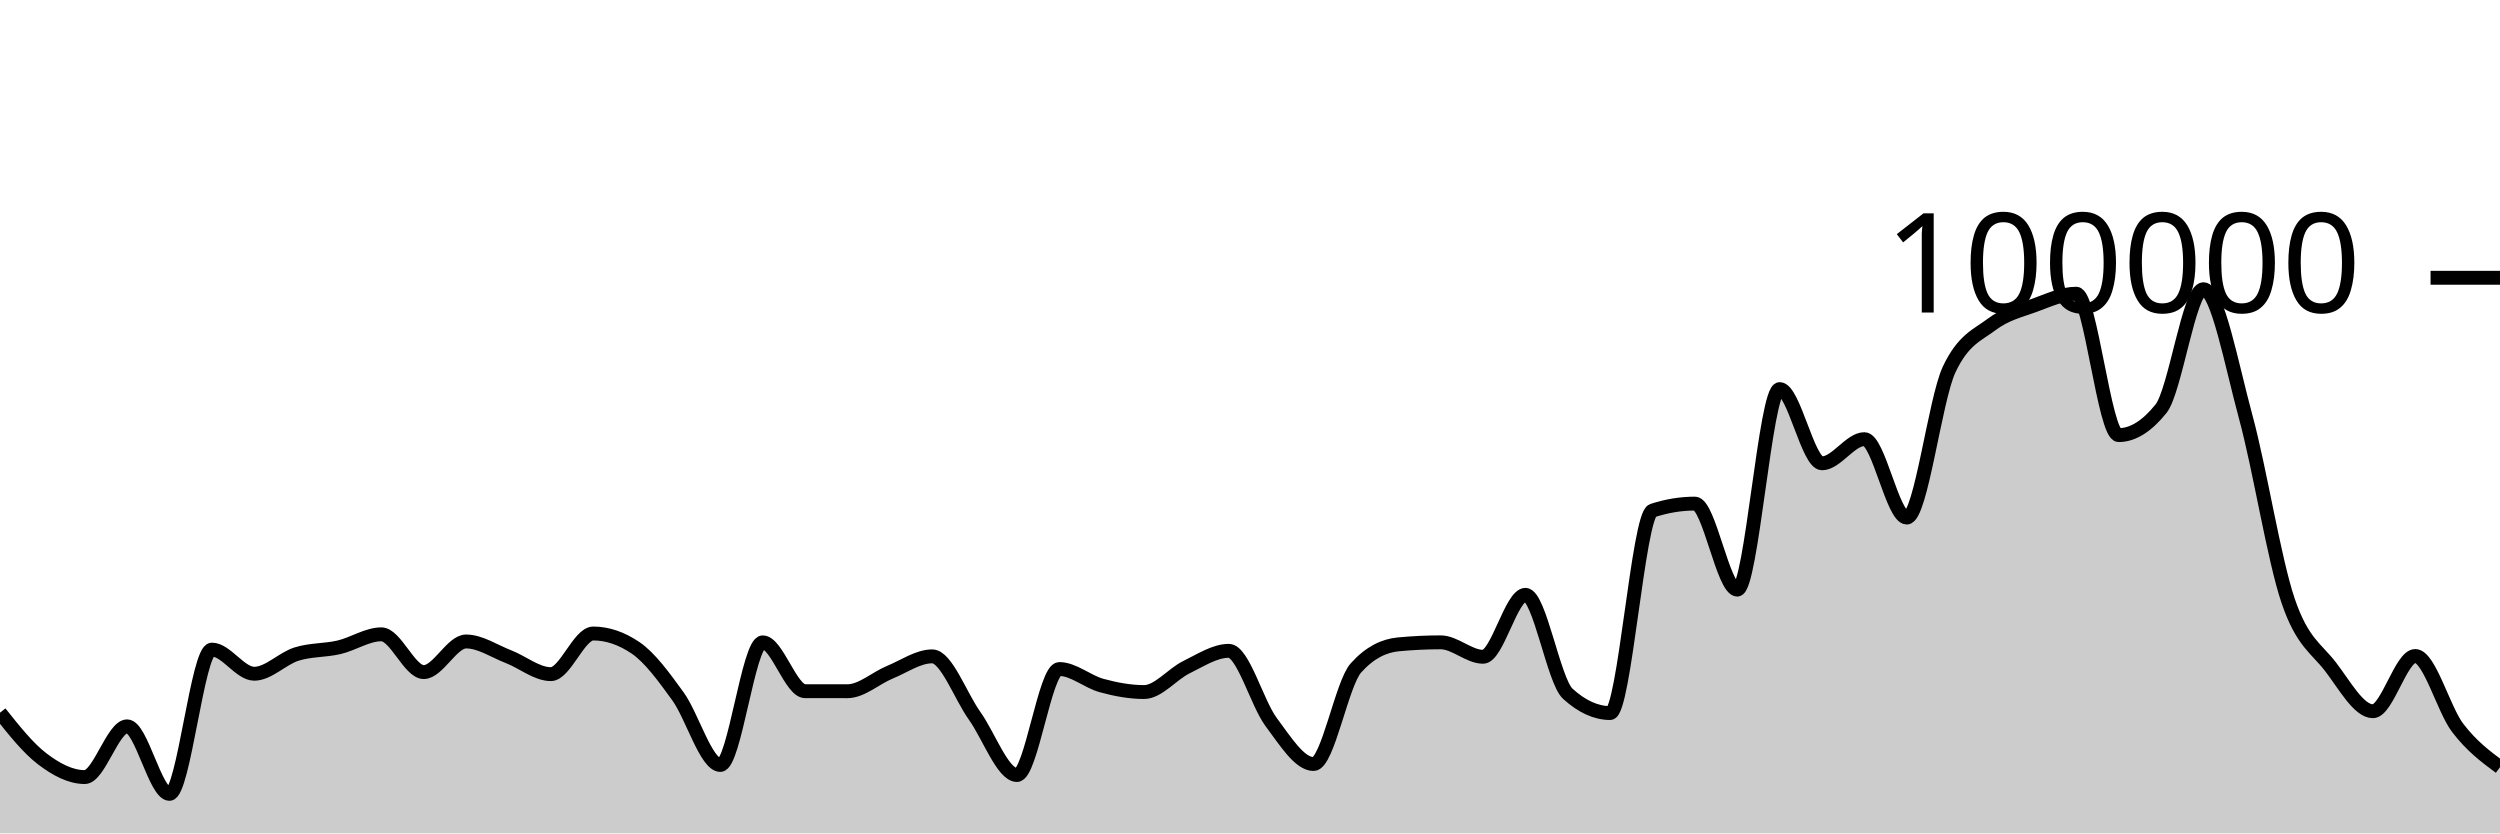
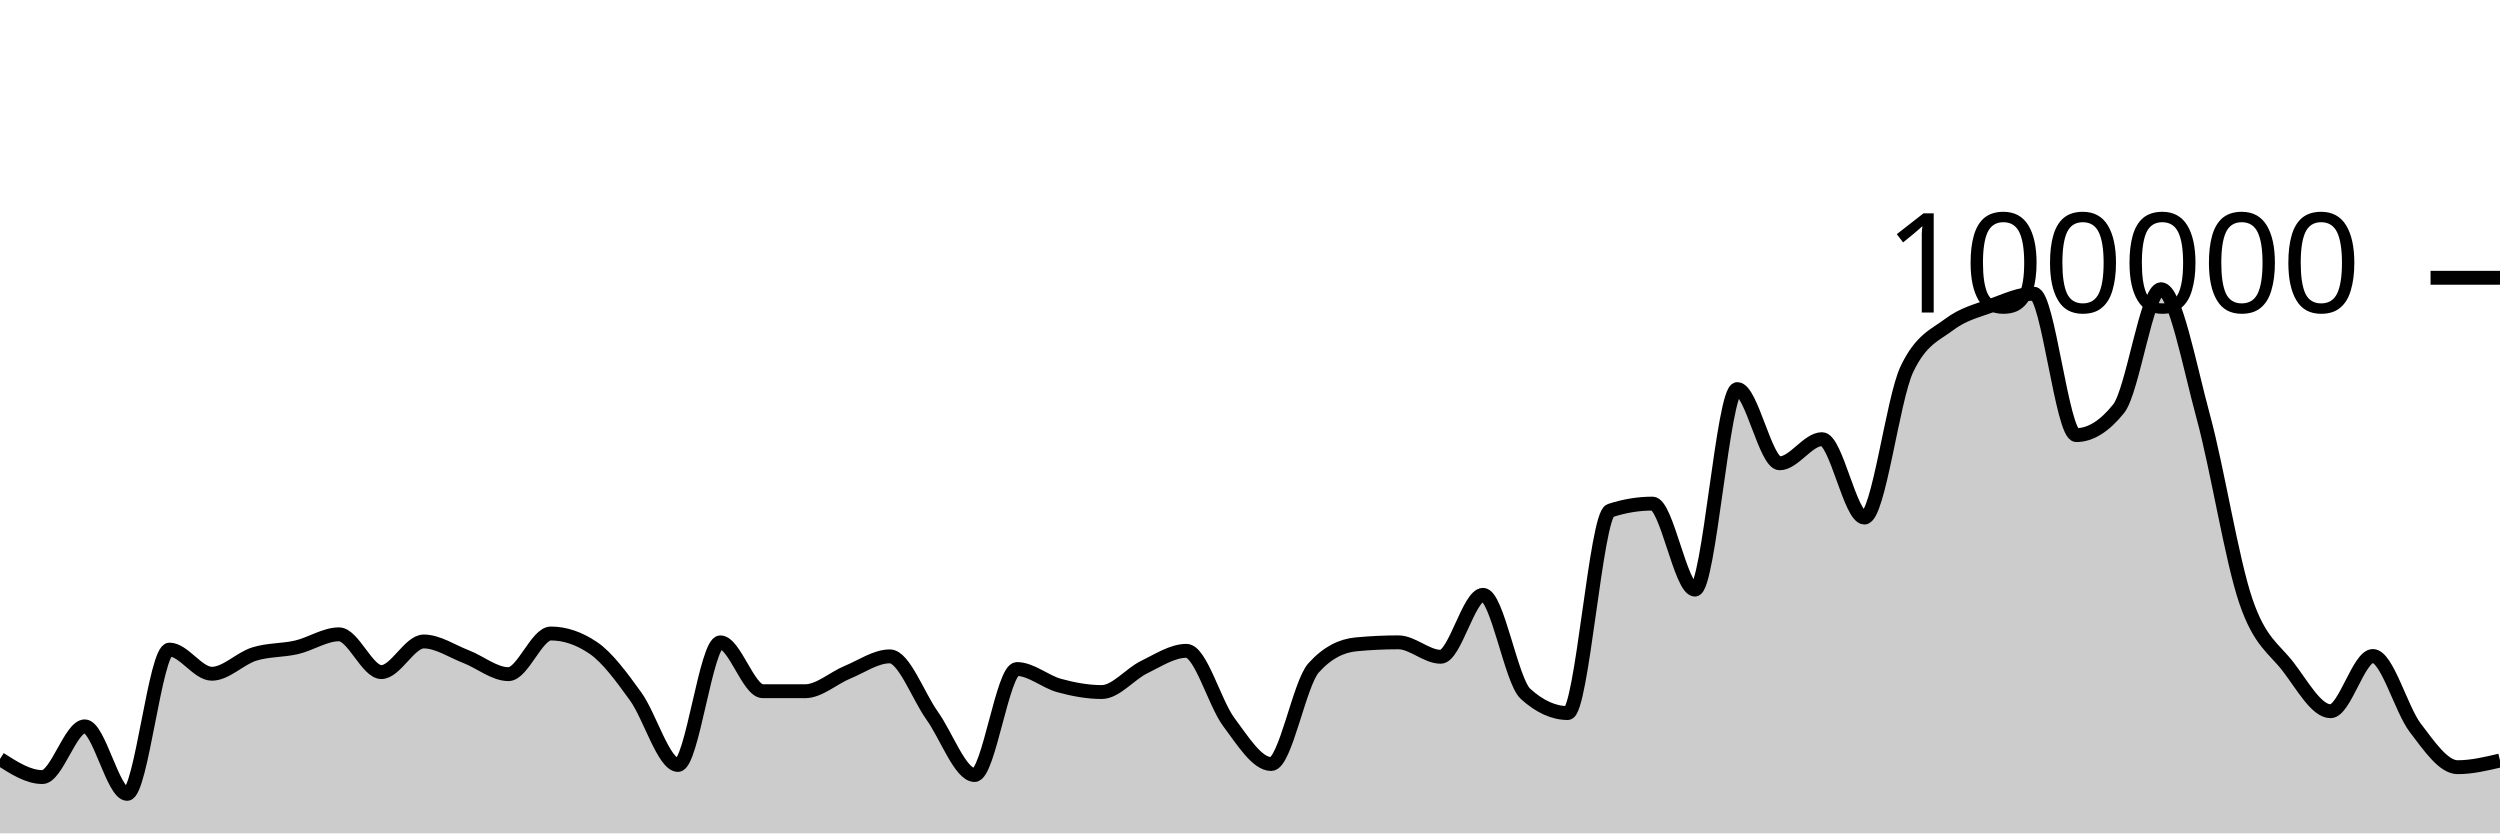
<svg xmlns="http://www.w3.org/2000/svg" viewBox="0 0 180 60">
  <g transform="translate(0,20)">
-     <path class="area" fill="rgba(0, 0, 0, 0.2)" d="M0,31.315C1.017,32.594,2.034,33.872,3.051,34.645C4.068,35.417,5.085,35.949,6.102,35.949C7.119,35.949,8.136,32.297,9.153,32.297C10.169,32.297,11.186,37.159,12.203,37.159C13.22,37.159,14.237,26.771,15.254,26.771C16.271,26.771,17.288,28.51,18.305,28.51C19.322,28.51,20.339,27.409,21.356,27.092C22.373,26.774,23.39,26.843,24.407,26.606C25.424,26.37,26.441,25.671,27.458,25.671C28.475,25.671,29.492,28.391,30.508,28.391C31.525,28.391,32.542,26.186,33.559,26.186C34.576,26.186,35.593,26.888,36.61,27.28C37.627,27.673,38.644,28.538,39.661,28.538C40.678,28.538,41.695,25.612,42.712,25.612C43.729,25.612,44.746,25.957,45.763,26.646C46.78,27.336,47.797,28.733,48.814,30.138C49.831,31.543,50.847,35.077,51.864,35.077C52.881,35.077,53.898,26.25,54.915,26.25C55.932,26.25,56.949,29.764,57.966,29.766C58.983,29.767,60,29.768,61.017,29.768C62.034,29.768,63.051,28.821,64.068,28.402C65.085,27.984,66.102,27.258,67.119,27.258C68.136,27.258,69.153,30.109,70.169,31.533C71.186,32.957,72.203,35.801,73.22,35.801C74.237,35.801,75.254,28.17,76.271,28.17C77.288,28.17,78.305,29.084,79.322,29.36C80.339,29.636,81.356,29.827,82.373,29.827C83.39,29.827,84.407,28.531,85.424,28.036C86.441,27.542,87.458,26.86,88.475,26.86C89.492,26.86,90.508,30.633,91.525,31.991C92.542,33.35,93.559,35.01,94.576,35.01C95.593,35.01,96.61,29.22,97.627,28.09C98.644,26.959,99.661,26.492,100.678,26.394C101.695,26.297,102.712,26.248,103.729,26.248C104.746,26.248,105.763,27.288,106.78,27.288C107.797,27.288,108.814,22.828,109.831,22.828C110.847,22.828,111.864,29.025,112.881,29.95C113.898,30.876,114.915,31.339,115.932,31.339C116.949,31.339,117.966,17.096,118.983,16.762C120,16.427,121.017,16.26,122.034,16.26C123.051,16.26,124.068,22.452,125.085,22.452C126.102,22.452,127.119,8.014,128.136,8.014C129.153,8.014,130.169,13.358,131.186,13.358C132.203,13.358,133.22,11.619,134.237,11.619C135.254,11.619,136.271,17.265,137.288,17.265C138.305,17.265,139.322,8.756,140.339,6.6C141.356,4.444,142.373,4.133,143.39,3.366C144.407,2.599,145.424,2.367,146.441,1.997C147.458,1.627,148.475,1.147,149.492,1.147C150.508,1.147,151.525,11.328,152.542,11.328C153.559,11.328,154.576,10.694,155.593,9.426C156.61,8.159,157.627,0.823,158.644,0.823C159.661,0.823,160.678,6.294,161.695,10.033C162.712,13.773,163.729,20.265,164.746,23.261C165.763,26.256,166.78,26.681,167.797,28.005C168.814,29.33,169.831,31.208,170.847,31.208C171.864,31.208,172.881,27.232,173.898,27.232C174.915,27.232,175.932,31.067,176.949,32.401C177.966,33.735,178.983,34.487,180,35.238L180,40C178.983,40,177.966,40,176.949,40C175.932,40,174.915,40,173.898,40C172.881,40,171.864,40,170.847,40C169.831,40,168.814,40,167.797,40C166.78,40,165.763,40,164.746,40C163.729,40,162.712,40,161.695,40C160.678,40,159.661,40,158.644,40C157.627,40,156.61,40,155.593,40C154.576,40,153.559,40,152.542,40C151.525,40,150.508,40,149.492,40C148.475,40,147.458,40,146.441,40C145.424,40,144.407,40,143.39,40C142.373,40,141.356,40,140.339,40C139.322,40,138.305,40,137.288,40C136.271,40,135.254,40,134.237,40C133.22,40,132.203,40,131.186,40C130.169,40,129.153,40,128.136,40C127.119,40,126.102,40,125.085,40C124.068,40,123.051,40,122.034,40C121.017,40,120,40,118.983,40C117.966,40,116.949,40,115.932,40C114.915,40,113.898,40,112.881,40C111.864,40,110.847,40,109.831,40C108.814,40,107.797,40,106.78,40C105.763,40,104.746,40,103.729,40C102.712,40,101.695,40,100.678,40C99.661,40,98.644,40,97.627,40C96.61,40,95.593,40,94.576,40C93.559,40,92.542,40,91.525,40C90.508,40,89.492,40,88.475,40C87.458,40,86.441,40,85.424,40C84.407,40,83.39,40,82.373,40C81.356,40,80.339,40,79.322,40C78.305,40,77.288,40,76.271,40C75.254,40,74.237,40,73.22,40C72.203,40,71.186,40,70.169,40C69.153,40,68.136,40,67.119,40C66.102,40,65.085,40,64.068,40C63.051,40,62.034,40,61.017,40C60,40,58.983,40,57.966,40C56.949,40,55.932,40,54.915,40C53.898,40,52.881,40,51.864,40C50.847,40,49.831,40,48.814,40C47.797,40,46.78,40,45.763,40C44.746,40,43.729,40,42.712,40C41.695,40,40.678,40,39.661,40C38.644,40,37.627,40,36.61,40C35.593,40,34.576,40,33.559,40C32.542,40,31.525,40,30.508,40C29.492,40,28.475,40,27.458,40C26.441,40,25.424,40,24.407,40C23.39,40,22.373,40,21.356,40C20.339,40,19.322,40,18.305,40C17.288,40,16.271,40,15.254,40C14.237,40,13.22,40,12.203,40C11.186,40,10.169,40,9.153,40C8.136,40,7.119,40,6.102,40C5.085,40,4.068,40,3.051,40C2.034,40,1.017,40,0,40Z" />
-     <path class="line" stroke="black" fill="none" d="M0,31.315C1.017,32.594,2.034,33.872,3.051,34.645C4.068,35.417,5.085,35.949,6.102,35.949C7.119,35.949,8.136,32.297,9.153,32.297C10.169,32.297,11.186,37.159,12.203,37.159C13.22,37.159,14.237,26.771,15.254,26.771C16.271,26.771,17.288,28.51,18.305,28.51C19.322,28.51,20.339,27.409,21.356,27.092C22.373,26.774,23.39,26.843,24.407,26.606C25.424,26.37,26.441,25.671,27.458,25.671C28.475,25.671,29.492,28.391,30.508,28.391C31.525,28.391,32.542,26.186,33.559,26.186C34.576,26.186,35.593,26.888,36.61,27.28C37.627,27.673,38.644,28.538,39.661,28.538C40.678,28.538,41.695,25.612,42.712,25.612C43.729,25.612,44.746,25.957,45.763,26.646C46.78,27.336,47.797,28.733,48.814,30.138C49.831,31.543,50.847,35.077,51.864,35.077C52.881,35.077,53.898,26.25,54.915,26.25C55.932,26.25,56.949,29.764,57.966,29.766C58.983,29.767,60,29.768,61.017,29.768C62.034,29.768,63.051,28.821,64.068,28.402C65.085,27.984,66.102,27.258,67.119,27.258C68.136,27.258,69.153,30.109,70.169,31.533C71.186,32.957,72.203,35.801,73.22,35.801C74.237,35.801,75.254,28.17,76.271,28.17C77.288,28.17,78.305,29.084,79.322,29.36C80.339,29.636,81.356,29.827,82.373,29.827C83.39,29.827,84.407,28.531,85.424,28.036C86.441,27.542,87.458,26.86,88.475,26.86C89.492,26.86,90.508,30.633,91.525,31.991C92.542,33.35,93.559,35.01,94.576,35.01C95.593,35.01,96.61,29.22,97.627,28.09C98.644,26.959,99.661,26.492,100.678,26.394C101.695,26.297,102.712,26.248,103.729,26.248C104.746,26.248,105.763,27.288,106.78,27.288C107.797,27.288,108.814,22.828,109.831,22.828C110.847,22.828,111.864,29.025,112.881,29.95C113.898,30.876,114.915,31.339,115.932,31.339C116.949,31.339,117.966,17.096,118.983,16.762C120,16.427,121.017,16.26,122.034,16.26C123.051,16.26,124.068,22.452,125.085,22.452C126.102,22.452,127.119,8.014,128.136,8.014C129.153,8.014,130.169,13.358,131.186,13.358C132.203,13.358,133.22,11.619,134.237,11.619C135.254,11.619,136.271,17.265,137.288,17.265C138.305,17.265,139.322,8.756,140.339,6.6C141.356,4.444,142.373,4.133,143.39,3.366C144.407,2.599,145.424,2.367,146.441,1.997C147.458,1.627,148.475,1.147,149.492,1.147C150.508,1.147,151.525,11.328,152.542,11.328C153.559,11.328,154.576,10.694,155.593,9.426C156.61,8.159,157.627,0.823,158.644,0.823C159.661,0.823,160.678,6.294,161.695,10.033C162.712,13.773,163.729,20.265,164.746,23.261C165.763,26.256,166.78,26.681,167.797,28.005C168.814,29.33,169.831,31.208,170.847,31.208C171.864,31.208,172.881,27.232,173.898,27.232C174.915,27.232,175.932,31.067,176.949,32.401C177.966,33.735,178.983,34.487,180,35.238" />
+     <path class="area" fill="rgba(0, 0, 0, 0.2)" d="M0,34.645C1.017,35.297,2.034,35.949,3.051,35.949C4.068,35.949,5.085,32.297,6.102,32.297C7.119,32.297,8.136,37.159,9.153,37.159C10.169,37.159,11.186,26.771,12.203,26.771C13.22,26.771,14.237,28.51,15.254,28.51C16.271,28.51,17.288,27.409,18.305,27.092C19.322,26.774,20.339,26.843,21.356,26.606C22.373,26.37,23.39,25.671,24.407,25.671C25.424,25.671,26.441,28.391,27.458,28.391C28.475,28.391,29.492,26.186,30.508,26.186C31.525,26.186,32.542,26.888,33.559,27.28C34.576,27.673,35.593,28.538,36.61,28.538C37.627,28.538,38.644,25.612,39.661,25.612C40.678,25.612,41.695,25.957,42.712,26.646C43.729,27.336,44.746,28.733,45.763,30.138C46.78,31.543,47.797,35.077,48.814,35.077C49.831,35.077,50.847,26.25,51.864,26.25C52.881,26.25,53.898,29.764,54.915,29.766C55.932,29.767,56.949,29.768,57.966,29.768C58.983,29.768,60,28.821,61.017,28.402C62.034,27.984,63.051,27.258,64.068,27.258C65.085,27.258,66.102,30.109,67.119,31.533C68.136,32.957,69.153,35.801,70.169,35.801C71.186,35.801,72.203,28.17,73.22,28.17C74.237,28.17,75.254,29.084,76.271,29.36C77.288,29.636,78.305,29.827,79.322,29.827C80.339,29.827,81.356,28.531,82.373,28.036C83.39,27.542,84.407,26.86,85.424,26.86C86.441,26.86,87.458,30.633,88.475,31.991C89.492,33.35,90.508,35.01,91.525,35.01C92.542,35.01,93.559,29.22,94.576,28.09C95.593,26.959,96.61,26.492,97.627,26.394C98.644,26.297,99.661,26.248,100.678,26.248C101.695,26.248,102.712,27.288,103.729,27.288C104.746,27.288,105.763,22.828,106.78,22.828C107.797,22.828,108.814,29.025,109.831,29.95C110.847,30.876,111.864,31.339,112.881,31.339C113.898,31.339,114.915,17.096,115.932,16.762C116.949,16.427,117.966,16.26,118.983,16.26C120,16.26,121.017,22.452,122.034,22.452C123.051,22.452,124.068,8.014,125.085,8.014C126.102,8.014,127.119,13.358,128.136,13.358C129.153,13.358,130.169,11.619,131.186,11.619C132.203,11.619,133.22,17.265,134.237,17.265C135.254,17.265,136.271,8.756,137.288,6.6C138.305,4.444,139.322,4.133,140.339,3.366C141.356,2.599,142.373,2.367,143.39,1.997C144.407,1.627,145.424,1.147,146.441,1.147C147.458,1.147,148.475,11.328,149.492,11.328C150.508,11.328,151.525,10.694,152.542,9.426C153.559,8.159,154.576,0.823,155.593,0.823C156.61,0.823,157.627,6.294,158.644,10.033C159.661,13.773,160.678,20.265,161.695,23.261C162.712,26.256,163.729,26.681,164.746,28.005C165.763,29.33,166.78,31.208,167.797,31.208C168.814,31.208,169.831,27.232,170.847,27.232C171.864,27.232,172.881,31.067,173.898,32.401C174.915,33.735,175.932,35.238,176.949,35.238C177.966,35.238,178.983,34.997,180,34.757L180,40C178.983,40,177.966,40,176.949,40C175.932,40,174.915,40,173.898,40C172.881,40,171.864,40,170.847,40C169.831,40,168.814,40,167.797,40C166.78,40,165.763,40,164.746,40C163.729,40,162.712,40,161.695,40C160.678,40,159.661,40,158.644,40C157.627,40,156.61,40,155.593,40C154.576,40,153.559,40,152.542,40C151.525,40,150.508,40,149.492,40C148.475,40,147.458,40,146.441,40C145.424,40,144.407,40,143.39,40C142.373,40,141.356,40,140.339,40C139.322,40,138.305,40,137.288,40C136.271,40,135.254,40,134.237,40C133.22,40,132.203,40,131.186,40C130.169,40,129.153,40,128.136,40C127.119,40,126.102,40,125.085,40C124.068,40,123.051,40,122.034,40C121.017,40,120,40,118.983,40C117.966,40,116.949,40,115.932,40C114.915,40,113.898,40,112.881,40C111.864,40,110.847,40,109.831,40C108.814,40,107.797,40,106.78,40C105.763,40,104.746,40,103.729,40C102.712,40,101.695,40,100.678,40C99.661,40,98.644,40,97.627,40C96.61,40,95.593,40,94.576,40C93.559,40,92.542,40,91.525,40C90.508,40,89.492,40,88.475,40C87.458,40,86.441,40,85.424,40C84.407,40,83.39,40,82.373,40C81.356,40,80.339,40,79.322,40C78.305,40,77.288,40,76.271,40C75.254,40,74.237,40,73.22,40C72.203,40,71.186,40,70.169,40C69.153,40,68.136,40,67.119,40C66.102,40,65.085,40,64.068,40C63.051,40,62.034,40,61.017,40C60,40,58.983,40,57.966,40C56.949,40,55.932,40,54.915,40C53.898,40,52.881,40,51.864,40C50.847,40,49.831,40,48.814,40C47.797,40,46.78,40,45.763,40C44.746,40,43.729,40,42.712,40C41.695,40,40.678,40,39.661,40C38.644,40,37.627,40,36.61,40C35.593,40,34.576,40,33.559,40C32.542,40,31.525,40,30.508,40C29.492,40,28.475,40,27.458,40C26.441,40,25.424,40,24.407,40C23.39,40,22.373,40,21.356,40C20.339,40,19.322,40,18.305,40C17.288,40,16.271,40,15.254,40C14.237,40,13.22,40,12.203,40C11.186,40,10.169,40,9.153,40C8.136,40,7.119,40,6.102,40C5.085,40,4.068,40,3.051,40C2.034,40,1.017,40,0,40Z" />
+     <path class="line" stroke="black" fill="none" d="M0,34.645C1.017,35.297,2.034,35.949,3.051,35.949C4.068,35.949,5.085,32.297,6.102,32.297C7.119,32.297,8.136,37.159,9.153,37.159C10.169,37.159,11.186,26.771,12.203,26.771C13.22,26.771,14.237,28.51,15.254,28.51C16.271,28.51,17.288,27.409,18.305,27.092C19.322,26.774,20.339,26.843,21.356,26.606C22.373,26.37,23.39,25.671,24.407,25.671C25.424,25.671,26.441,28.391,27.458,28.391C28.475,28.391,29.492,26.186,30.508,26.186C31.525,26.186,32.542,26.888,33.559,27.28C34.576,27.673,35.593,28.538,36.61,28.538C37.627,28.538,38.644,25.612,39.661,25.612C40.678,25.612,41.695,25.957,42.712,26.646C43.729,27.336,44.746,28.733,45.763,30.138C46.78,31.543,47.797,35.077,48.814,35.077C49.831,35.077,50.847,26.25,51.864,26.25C52.881,26.25,53.898,29.764,54.915,29.766C55.932,29.767,56.949,29.768,57.966,29.768C58.983,29.768,60,28.821,61.017,28.402C62.034,27.984,63.051,27.258,64.068,27.258C65.085,27.258,66.102,30.109,67.119,31.533C68.136,32.957,69.153,35.801,70.169,35.801C71.186,35.801,72.203,28.17,73.22,28.17C74.237,28.17,75.254,29.084,76.271,29.36C77.288,29.636,78.305,29.827,79.322,29.827C80.339,29.827,81.356,28.531,82.373,28.036C83.39,27.542,84.407,26.86,85.424,26.86C86.441,26.86,87.458,30.633,88.475,31.991C89.492,33.35,90.508,35.01,91.525,35.01C92.542,35.01,93.559,29.22,94.576,28.09C95.593,26.959,96.61,26.492,97.627,26.394C98.644,26.297,99.661,26.248,100.678,26.248C101.695,26.248,102.712,27.288,103.729,27.288C104.746,27.288,105.763,22.828,106.78,22.828C107.797,22.828,108.814,29.025,109.831,29.95C110.847,30.876,111.864,31.339,112.881,31.339C113.898,31.339,114.915,17.096,115.932,16.762C116.949,16.427,117.966,16.26,118.983,16.26C120,16.26,121.017,22.452,122.034,22.452C123.051,22.452,124.068,8.014,125.085,8.014C126.102,8.014,127.119,13.358,128.136,13.358C129.153,13.358,130.169,11.619,131.186,11.619C132.203,11.619,133.22,17.265,134.237,17.265C135.254,17.265,136.271,8.756,137.288,6.6C138.305,4.444,139.322,4.133,140.339,3.366C141.356,2.599,142.373,2.367,143.39,1.997C144.407,1.627,145.424,1.147,146.441,1.147C147.458,1.147,148.475,11.328,149.492,11.328C150.508,11.328,151.525,10.694,152.542,9.426C153.559,8.159,154.576,0.823,155.593,0.823C156.61,0.823,157.627,6.294,158.644,10.033C159.661,13.773,160.678,20.265,161.695,23.261C162.712,26.256,163.729,26.681,164.746,28.005C165.763,29.33,166.78,31.208,167.797,31.208C168.814,31.208,169.831,27.232,170.847,27.232C171.864,27.232,172.881,31.067,173.898,32.401C174.915,33.735,175.932,35.238,176.949,35.238C177.966,35.238,178.983,34.997,180,34.757" />
    <path class="axis-ceiling" stroke-width="1" stroke="black" fill="none" d="M175,0L180,0" />
    <text class="axis-ceiling-label" font-family="sans-serif" text-anchor="end" font-size="10px" x="170" y="2.5">100000</text>
  </g>
</svg>
